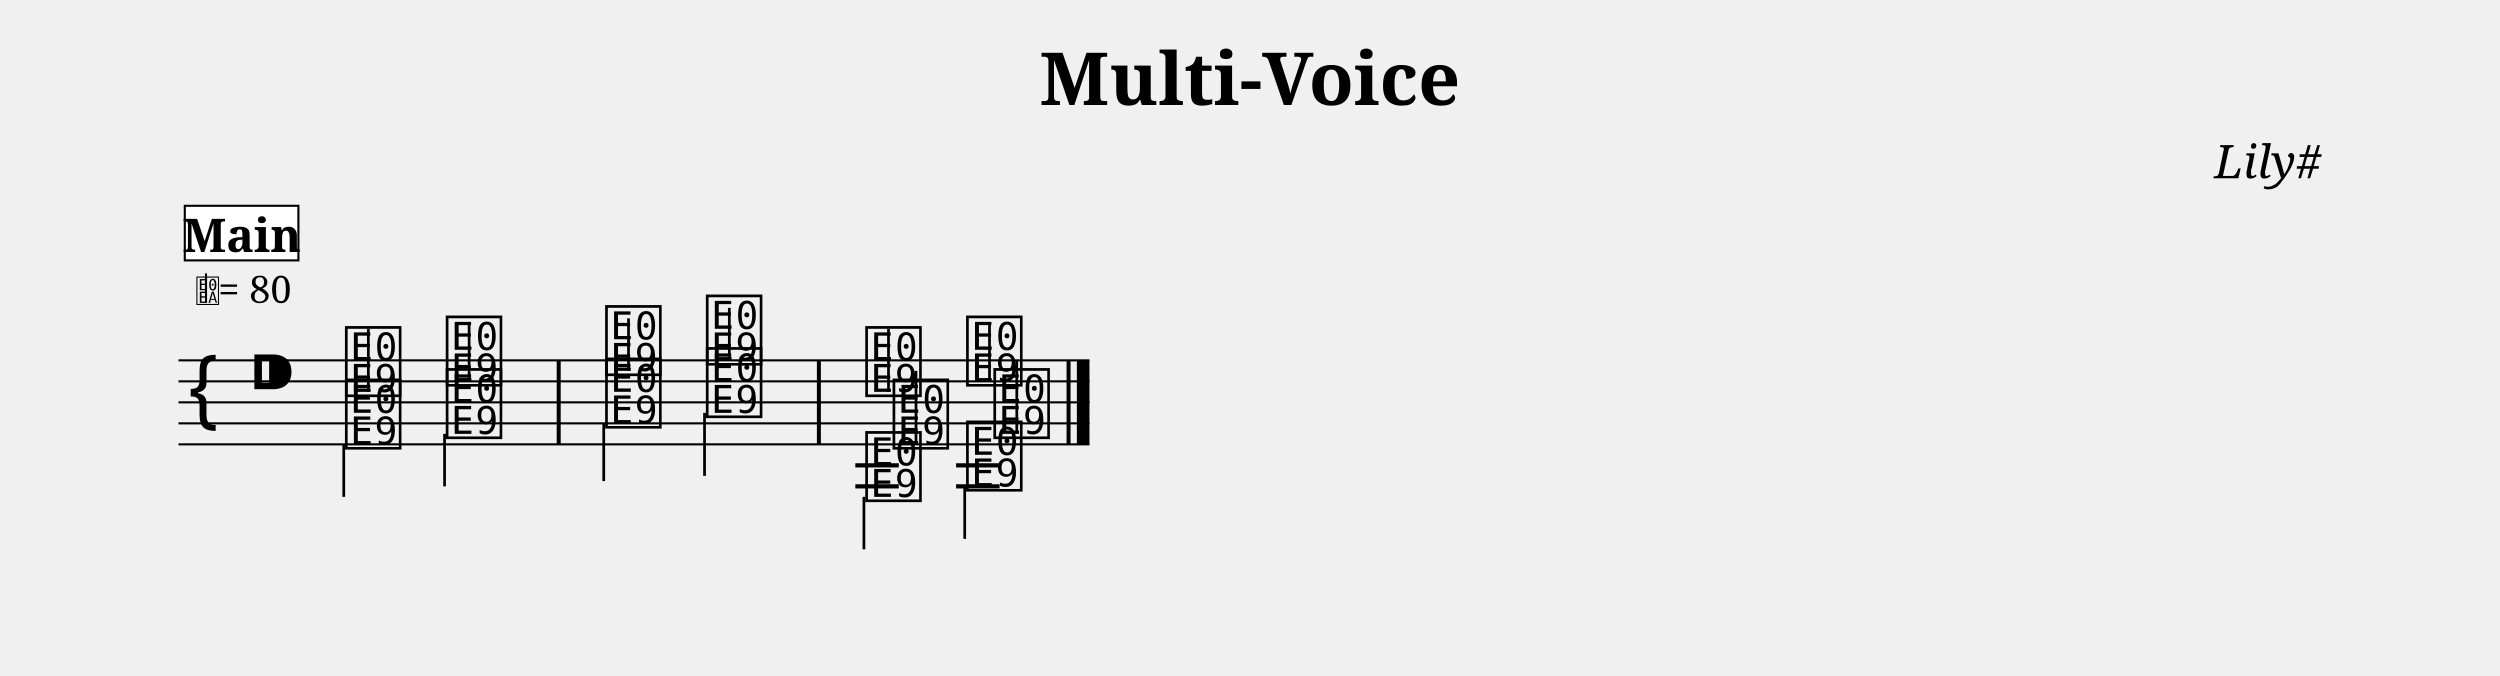
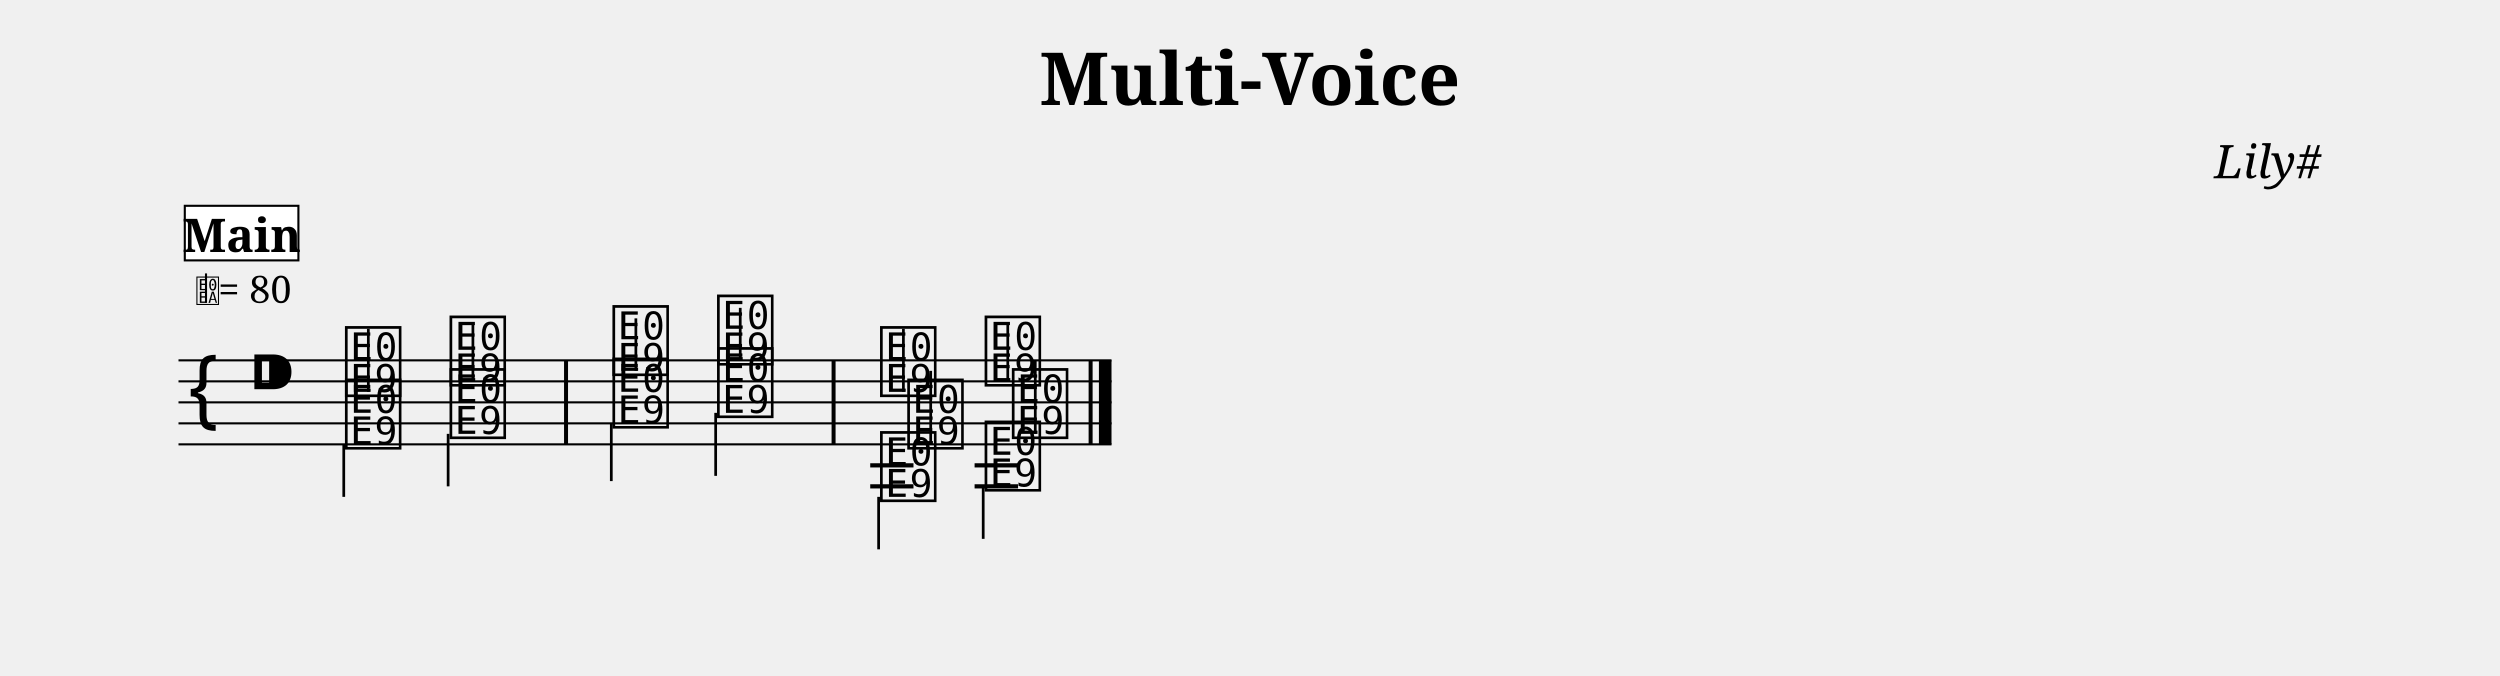
<svg xmlns="http://www.w3.org/2000/svg" width="1190.5" height="321.6" viewBox="0 0 119.05 32.16">
  <style>
  @font-face { font-family: 'Emmentaler'; src: local('Emmentaler'); }
  .music { font-family: 'Emmentaler', serif; }
</style>
  <text x="59.52" y="5.00" font-size="3.49" font-family="serif" font-weight="bold" text-anchor="middle" data-pos="26">Multi-Voice</text>
  <text x="110.55" y="8.49" font-size="2.20" font-family="serif" font-style="italic" text-anchor="end" data-pos="49">Lily#</text>
  <g transform="translate(8.50,0.00) scale(1,1)">
-     <line x1="0.00" y1="17.16" x2="43.38" y2="17.16" stroke="#000000" stroke-width="0.100" />
-     <line x1="0.00" y1="18.16" x2="43.38" y2="18.16" stroke="#000000" stroke-width="0.100" />
-     <line x1="0.00" y1="19.16" x2="43.38" y2="19.16" stroke="#000000" stroke-width="0.100" />
-     <line x1="0.00" y1="20.16" x2="43.38" y2="20.16" stroke="#000000" stroke-width="0.100" />
-     <line x1="0.00" y1="21.16" x2="43.38" y2="21.16" stroke="#000000" stroke-width="0.100" />
+     <line x1="0.00" y1="17.16" x2="44.43" y2="17.16" stroke="#000000" stroke-width="0.100" />
+     <line x1="0.00" y1="18.16" x2="44.43" y2="18.16" stroke="#000000" stroke-width="0.100" />
+     <line x1="0.00" y1="19.16" x2="44.43" y2="19.16" stroke="#000000" stroke-width="0.100" />
+     <line x1="0.00" y1="20.16" x2="44.43" y2="20.16" stroke="#000000" stroke-width="0.100" />
+     <line x1="0.00" y1="21.16" x2="44.43" y2="21.16" stroke="#000000" stroke-width="0.100" />
    <text class="music" x="0.30" y="20.16" font-size="4.00"></text>
    <text class="music" x="3.30" y="19.16" font-size="4.00" data-pos="67"></text>
    <text class="music" x="7.80" y="18.66" font-size="4.00" data-pos="176"></text>
    <line x1="9.04" y1="18.66" x2="9.04" y2="15.66" stroke="#000000" stroke-width="0.130" />
-     <text class="music" x="12.60" y="18.16" font-size="4.00" data-pos="180"></text>
-     <line x1="13.84" y1="18.16" x2="13.84" y2="15.41" stroke="#000000" stroke-width="0.130" />
-     <text class="music" x="20.19" y="17.66" font-size="4.00" data-pos="184"></text>
-     <line x1="21.43" y1="17.66" x2="21.43" y2="15.16" stroke="#000000" stroke-width="0.130" />
-     <text class="music" x="24.99" y="17.16" font-size="4.00" data-pos="187"></text>
-     <line x1="26.23" y1="17.16" x2="26.23" y2="14.66" stroke="#000000" stroke-width="0.130" />
-     <text class="music" x="32.58" y="18.66" font-size="4.00" data-pos="270"></text>
-     <line x1="33.81" y1="18.66" x2="33.81" y2="15.66" stroke="#000000" stroke-width="0.130" />
-     <text class="music" x="37.38" y="18.16" font-size="4.00" data-pos="274"></text>
-     <line x1="38.62" y1="18.16" x2="38.62" y2="15.41" stroke="#000000" stroke-width="0.130" />
-     <line x1="32.23" y1="22.16" x2="34.30" y2="22.16" stroke="#000000" stroke-width="0.200" />
-     <line x1="32.23" y1="23.16" x2="34.30" y2="23.16" stroke="#000000" stroke-width="0.200" />
-     <line x1="37.03" y1="22.16" x2="39.10" y2="22.16" stroke="#000000" stroke-width="0.200" />
-     <line x1="37.03" y1="23.16" x2="39.10" y2="23.16" stroke="#000000" stroke-width="0.200" />
+     <text class="music" x="12.78" y="18.16" font-size="4.00" data-pos="180"></text>
+     <line x1="14.02" y1="18.16" x2="14.02" y2="15.41" stroke="#000000" stroke-width="0.130" />
+     <text class="music" x="20.54" y="17.66" font-size="4.00" data-pos="184"></text>
+     <line x1="21.78" y1="17.66" x2="21.78" y2="15.16" stroke="#000000" stroke-width="0.130" />
+     <text class="music" x="25.52" y="17.16" font-size="4.00" data-pos="187"></text>
+     <line x1="26.75" y1="17.16" x2="26.75" y2="14.66" stroke="#000000" stroke-width="0.130" />
+     <text class="music" x="33.28" y="18.66" font-size="4.00" data-pos="270"></text>
+     <line x1="34.52" y1="18.66" x2="34.52" y2="15.66" stroke="#000000" stroke-width="0.130" />
+     <text class="music" x="38.26" y="18.16" font-size="4.00" data-pos="274"></text>
+     <line x1="39.49" y1="18.16" x2="39.49" y2="15.41" stroke="#000000" stroke-width="0.130" />
+     <line x1="32.94" y1="22.16" x2="35.00" y2="22.16" stroke="#000000" stroke-width="0.200" />
+     <line x1="32.94" y1="23.16" x2="35.00" y2="23.16" stroke="#000000" stroke-width="0.200" />
+     <line x1="37.91" y1="22.16" x2="39.98" y2="22.16" stroke="#000000" stroke-width="0.200" />
+     <line x1="37.91" y1="23.16" x2="39.98" y2="23.16" stroke="#000000" stroke-width="0.200" />
    <text class="music" x="7.80" y="21.16" font-size="4.00" data-pos="201"></text>
    <line x1="7.87" y1="21.16" x2="7.87" y2="23.66" stroke="#000000" stroke-width="0.130" />
-     <text class="music" x="12.60" y="20.66" font-size="4.00" data-pos="204"></text>
-     <line x1="12.67" y1="20.66" x2="12.67" y2="23.16" stroke="#000000" stroke-width="0.130" />
-     <text class="music" x="20.19" y="20.16" font-size="4.00" data-pos="208"></text>
-     <line x1="20.25" y1="20.16" x2="20.25" y2="22.91" stroke="#000000" stroke-width="0.130" />
-     <text class="music" x="24.99" y="19.66" font-size="4.00" data-pos="211"></text>
-     <line x1="25.05" y1="19.66" x2="25.05" y2="22.66" stroke="#000000" stroke-width="0.130" />
-     <text class="music" x="32.58" y="23.66" font-size="4.00" data-pos="286"></text>
-     <line x1="32.64" y1="23.66" x2="32.64" y2="26.16" stroke="#000000" stroke-width="0.130" />
-     <text class="music" x="37.38" y="23.16" font-size="4.00" data-pos="289"></text>
-     <line x1="37.44" y1="23.16" x2="37.44" y2="25.66" stroke="#000000" stroke-width="0.130" />
-     <text class="music" x="33.88" y="21.16" font-size="4.00" data-pos="301"></text>
-     <line x1="35.12" y1="21.16" x2="35.12" y2="17.66" stroke="#000000" stroke-width="0.130" />
-     <text class="music" x="38.68" y="20.66" font-size="4.00" data-pos="304"></text>
-     <line x1="39.92" y1="20.66" x2="39.92" y2="17.16" stroke="#000000" stroke-width="0.130" />
-     <rect x="18.01" y="17.16" width="0.19" height="4.00" fill="#000000" />
-     <rect x="30.40" y="17.16" width="0.19" height="4.00" fill="#000000" />
-     <rect x="42.29" y="17.16" width="0.19" height="4.00" fill="#000000" />
-     <rect x="42.78" y="17.16" width="0.60" height="4.00" fill="#000000" />
+     <text class="music" x="12.78" y="20.66" font-size="4.00" data-pos="204"></text>
+     <line x1="12.84" y1="20.66" x2="12.84" y2="23.16" stroke="#000000" stroke-width="0.130" />
+     <text class="music" x="20.54" y="20.16" font-size="4.00" data-pos="208"></text>
+     <line x1="20.61" y1="20.16" x2="20.61" y2="22.91" stroke="#000000" stroke-width="0.130" />
+     <text class="music" x="25.52" y="19.66" font-size="4.00" data-pos="211"></text>
+     <line x1="25.58" y1="19.66" x2="25.58" y2="22.66" stroke="#000000" stroke-width="0.130" />
+     <text class="music" x="33.28" y="23.66" font-size="4.00" data-pos="286"></text>
+     <line x1="33.34" y1="23.66" x2="33.34" y2="26.16" stroke="#000000" stroke-width="0.130" />
+     <text class="music" x="38.26" y="23.16" font-size="4.00" data-pos="289"></text>
+     <line x1="38.32" y1="23.16" x2="38.32" y2="25.66" stroke="#000000" stroke-width="0.130" />
+     <text class="music" x="34.58" y="21.16" font-size="4.00" data-pos="301"></text>
+     <line x1="35.82" y1="21.16" x2="35.82" y2="17.66" stroke="#000000" stroke-width="0.130" />
+     <text class="music" x="39.56" y="20.66" font-size="4.00" data-pos="304"></text>
+     <line x1="40.80" y1="20.66" x2="40.80" y2="17.16" stroke="#000000" stroke-width="0.130" />
+     <rect x="18.36" y="17.16" width="0.19" height="4.00" fill="#000000" />
+     <rect x="31.10" y="17.16" width="0.19" height="4.00" fill="#000000" />
+     <rect x="43.34" y="17.16" width="0.19" height="4.00" fill="#000000" />
+     <rect x="43.83" y="17.16" width="0.60" height="4.00" fill="#000000" />
    <text class="music" x="0.80" y="14.42" font-size="1.60" data-pos="0"></text>
    <line x1="1.31" y1="14.42" x2="1.31" y2="13.02" stroke="#000000" stroke-width="0.100" data-pos="0" />
    <text x="1.90" y="14.42" font-size="1.80" font-family="serif" fill="#000000" data-pos="0">= 80</text>
    <rect x="0.30" y="9.80" width="5.41" height="2.60" fill="#FFFFFF" stroke="#000000" stroke-width="0.100" data-pos="314" />
    <text x="3.01" y="12.00" font-size="2.20" font-family="serif" font-weight="bold" text-anchor="middle" fill="#000000" data-pos="314">Main</text>
  </g>
</svg>
